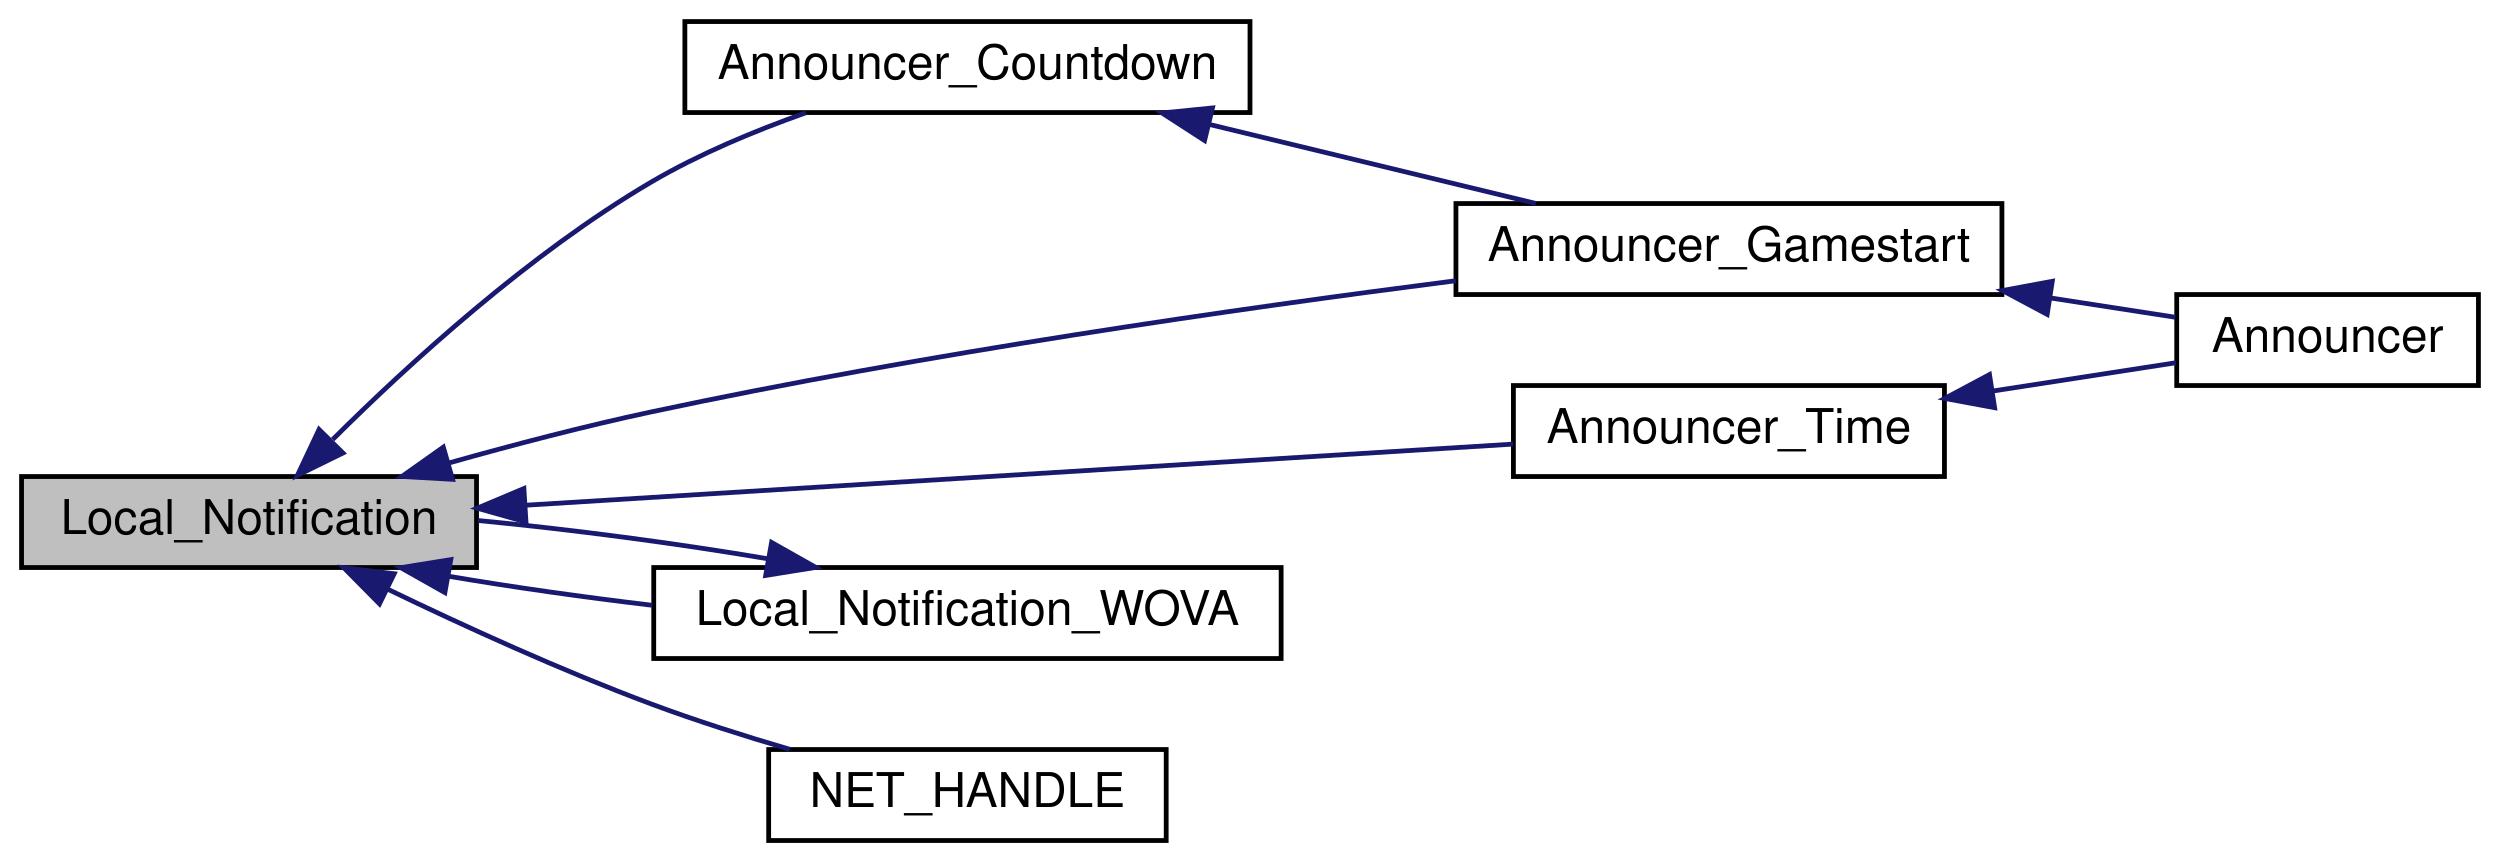
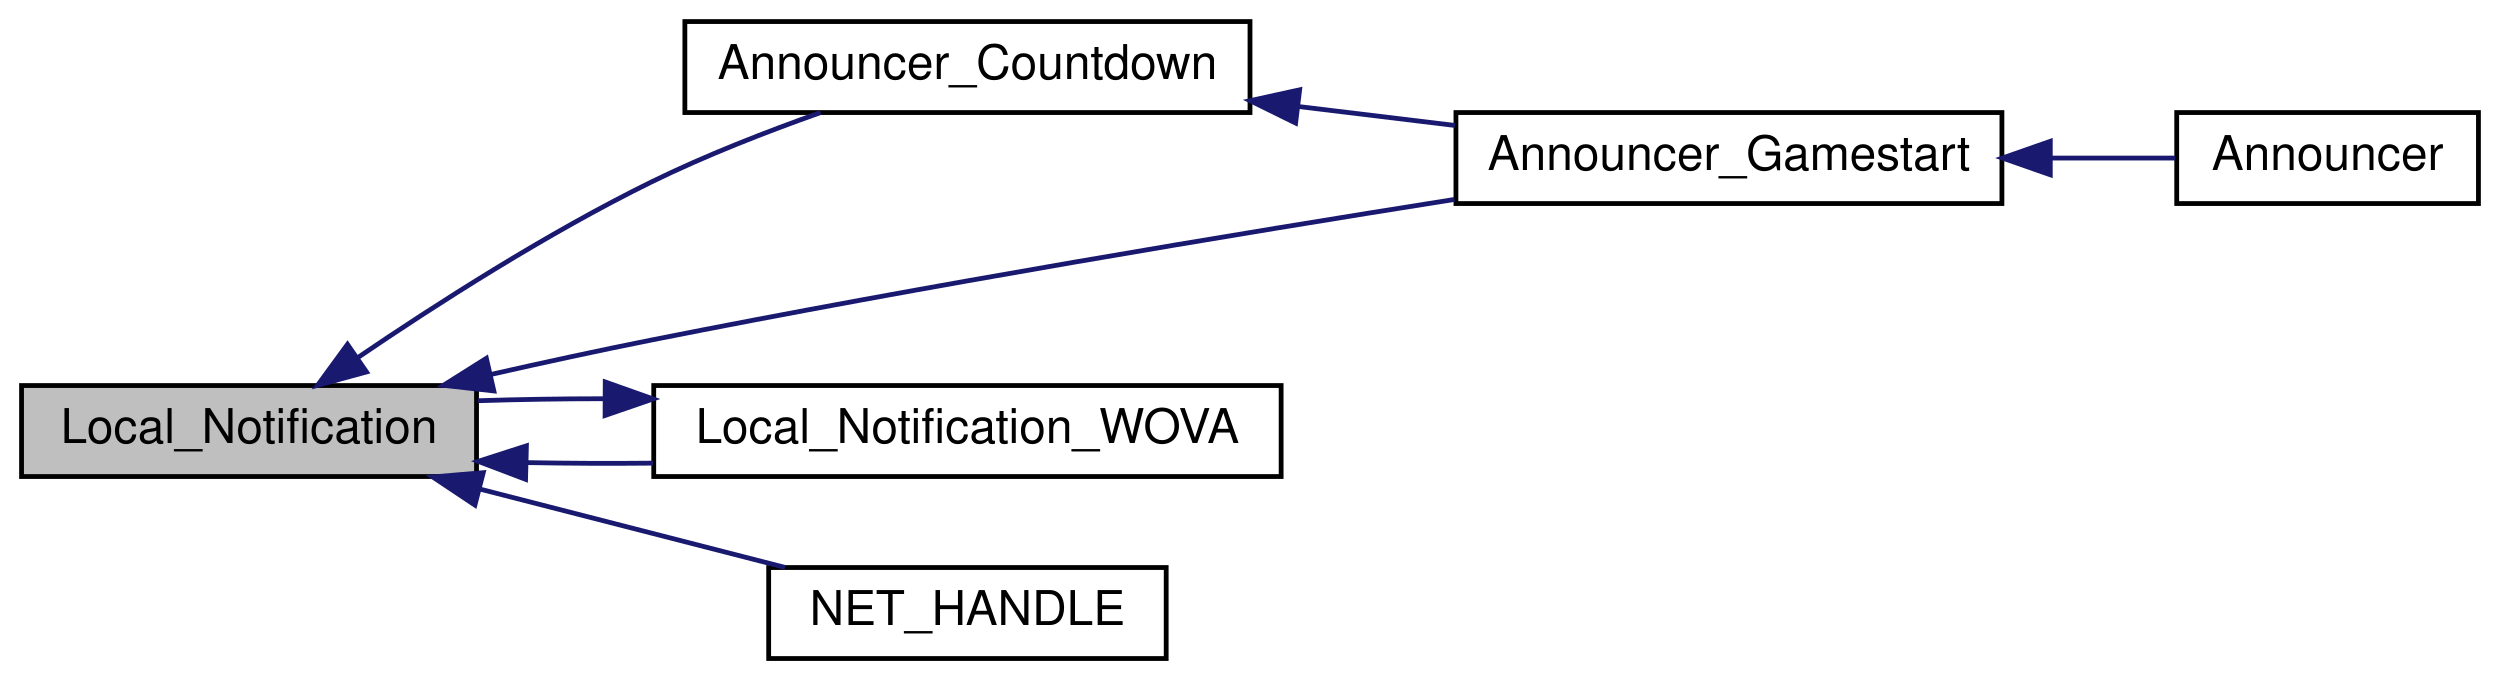
- <svg xmlns="http://www.w3.org/2000/svg" xmlns:xlink="http://www.w3.org/1999/xlink" width="522pt" height="180pt" viewBox="0.00 0.00 522.00 180.00">
-   <g id="graph0" class="graph" transform="scale(1 1) rotate(0) translate(4 176)">
+ <svg xmlns="http://www.w3.org/2000/svg" xmlns:xlink="http://www.w3.org/1999/xlink" width="522pt" height="142pt" viewBox="0.00 0.00 522.00 142.00">
+   <g id="graph0" class="graph" transform="scale(1 1) rotate(0) translate(4 138)">
    <g id="node1" class="node">
-       <polygon fill="#bfbfbf" stroke="black" points="0.5,-57.5 0.5,-76.5 95.5,-76.5 95.5,-57.5 0.5,-57.5" />
-       <text text-anchor="middle" x="48" y="-64.5" font-family="Helvetica,sans-Serif" font-size="10.00">Local_Notification</text>
+       <polygon fill="#bfbfbf" stroke="black" points="0.5,-38.5 0.5,-57.5 95.5,-57.5 95.5,-38.5 0.5,-38.5" />
+       <text text-anchor="middle" x="48" y="-45.5" font-family="Helvetica,sans-Serif" font-size="10.00">Local_Notification</text>
    </g>
    <g id="node2" class="node">
      <g id="a_node2">
        <a xlink:href="../../da/df4/announcer_8qc.html#a0e97f430de68d1ece828f58a7570a460" target="_top" xlink:title="Announcer_Countdown">
-           <polygon fill="none" stroke="black" points="139,-152.5 139,-171.5 257,-171.5 257,-152.5 139,-152.5" />
-           <text text-anchor="middle" x="198" y="-159.5" font-family="Helvetica,sans-Serif" font-size="10.00">Announcer_Countdown</text>
+           <polygon fill="none" stroke="black" points="139,-114.5 139,-133.5 257,-133.5 257,-114.5 139,-114.5" />
+           <text text-anchor="middle" x="198" y="-121.5" font-family="Helvetica,sans-Serif" font-size="10.00">Announcer_Countdown</text>
        </a>
      </g>
    </g>
    <g id="edge1" class="edge">
-       <path fill="none" stroke="midnightblue" d="M65.471,-84.234C81.3,-99.987 106.514,-123.044 132,-138 141.96,-143.845 153.591,-148.681 164.238,-152.443" />
-       <polygon fill="midnightblue" stroke="midnightblue" points="67.607,-81.414 58.097,-76.743 62.618,-86.325 67.607,-81.414" />
+       <path fill="none" stroke="midnightblue" d="M70.621,-63.278C86.968,-74.393 110.238,-89.308 132,-100 143.228,-105.517 156.061,-110.512 167.342,-114.499" />
+       <polygon fill="midnightblue" stroke="midnightblue" points="72.526,-60.339 62.306,-57.544 68.552,-66.102 72.526,-60.339" />
    </g>
    <g id="node3" class="node">
      <g id="a_node3">
        <a xlink:href="../../da/df4/announcer_8qc.html#a6429db50567f691e555d27cb8a1bdb97" target="_top" xlink:title="Announcer_Gamestart">
-           <polygon fill="none" stroke="black" points="300,-114.5 300,-133.5 414,-133.5 414,-114.5 300,-114.5" />
-           <text text-anchor="middle" x="357" y="-121.5" font-family="Helvetica,sans-Serif" font-size="10.00">Announcer_Gamestart</text>
+           <polygon fill="none" stroke="black" points="300,-95.5 300,-114.5 414,-114.5 414,-95.5 300,-95.5" />
+           <text text-anchor="middle" x="357" y="-102.5" font-family="Helvetica,sans-Serif" font-size="10.00">Announcer_Gamestart</text>
        </a>
      </g>
    </g>
    <g id="edge4" class="edge">
-       <path fill="none" stroke="midnightblue" d="M89.783,-79.348C103.151,-83.114 118.134,-87.037 132,-90 188.738,-102.122 254.456,-111.562 299.971,-117.387" />
-       <polygon fill="midnightblue" stroke="midnightblue" points="90.497,-75.911 79.919,-76.517 88.566,-82.64 90.497,-75.911" />
+       <path fill="none" stroke="midnightblue" d="M98.482,-59.813C109.491,-62.306 121.122,-64.834 132,-67 188.867,-78.323 254.285,-89.172 299.683,-96.358" />
+       <polygon fill="midnightblue" stroke="midnightblue" points="99.116,-56.368 88.587,-57.546 97.552,-63.191 99.116,-56.368" />
    </g>
    <g id="node5" class="node">
      <g id="a_node5">
-         <a xlink:href="../../da/df4/announcer_8qc.html#a208f21df98f913db80920e91f35c10b0" target="_top" xlink:title="Announcer_Time">
-           <polygon fill="none" stroke="black" points="312,-76.5 312,-95.5 402,-95.5 402,-76.5 312,-76.5" />
-           <text text-anchor="middle" x="357" y="-83.5" font-family="Helvetica,sans-Serif" font-size="10.00">Announcer_Time</text>
-         </a>
-       </g>
-     </g>
-     <g id="edge5" class="edge">
-       <path fill="none" stroke="midnightblue" d="M105.616,-70.504C165.158,-74.189 257.594,-79.91 311.928,-83.272" />
-       <polygon fill="midnightblue" stroke="midnightblue" points="105.824,-67.01 95.627,-69.886 105.391,-73.997 105.824,-67.01" />
-     </g>
-     <g id="node6" class="node">
-       <g id="a_node6">
        <a xlink:href="../../dc/de5/common_2notifications_2all_8qh.html#ab191ea2d6864d62cf12f82140b351f66" target="_top" xlink:title="glue for networking, forwards to Local_Notification ">
          <polygon fill="none" stroke="black" points="132.5,-38.5 132.5,-57.5 263.5,-57.5 263.5,-38.5 132.5,-38.5" />
          <text text-anchor="middle" x="198" y="-45.5" font-family="Helvetica,sans-Serif" font-size="10.00">Local_Notification_WOVA</text>
        </a>
      </g>
    </g>
-     <g id="edge7" class="edge">
-       <path fill="none" stroke="midnightblue" d="M89.773,-55.661C102.899,-53.43 117.786,-51.319 132.199,-49.616" />
-       <polygon fill="midnightblue" stroke="midnightblue" points="88.892,-52.263 79.666,-57.471 90.126,-59.153 88.892,-52.263" />
+     <g id="edge5" class="edge">
+       <path fill="none" stroke="midnightblue" d="M105.832,-41.414C114.511,-41.245 123.523,-41.207 132.354,-41.298" />
+       <polygon fill="midnightblue" stroke="midnightblue" points="105.735,-37.915 95.828,-41.672 105.915,-44.913 105.735,-37.915" />
    </g>
-     <g id="node7" class="node">
-       <g id="a_node7">
+     <g id="node6" class="node">
+       <g id="a_node6">
        <a xlink:href="../../df/d30/client_2main_8qc.html#a6df675d5ce651f8a28f9d6a958c42b37" target="_top" xlink:title="NET_HANDLE">
          <polygon fill="none" stroke="black" points="156.5,-0.5 156.5,-19.5 239.5,-19.5 239.5,-0.5 156.5,-0.5" />
          <text text-anchor="middle" x="198" y="-7.5" font-family="Helvetica,sans-Serif" font-size="10.00">NET_HANDLE</text>
        </a>
      </g>
    </g>
-     <g id="edge9" class="edge">
-       <path fill="none" stroke="midnightblue" d="M77.045,-52.929C92.931,-45.272 113.308,-35.969 132,-29 141.254,-25.55 151.433,-22.318 160.934,-19.533" />
-       <polygon fill="midnightblue" stroke="midnightblue" points="75.24,-49.915 67.789,-57.448 78.311,-56.205 75.24,-49.915" />
+     <g id="edge7" class="edge">
+       <path fill="none" stroke="midnightblue" d="M96.174,-35.888C116.786,-30.596 140.609,-24.479 159.922,-19.52" />
+       <polygon fill="midnightblue" stroke="midnightblue" points="95.162,-32.534 86.347,-38.411 96.903,-39.314 95.162,-32.534" />
    </g>
    <g id="edge2" class="edge">
-       <path fill="none" stroke="midnightblue" d="M248.447,-150.032C270.448,-144.707 295.994,-138.524 316.667,-133.52" />
-       <polygon fill="midnightblue" stroke="midnightblue" points="247.514,-146.657 238.618,-152.411 249.16,-153.46 247.514,-146.657" />
+       <path fill="none" stroke="midnightblue" d="M266.97,-115.774C277.923,-114.449 289.154,-113.09 299.791,-111.802" />
+       <polygon fill="midnightblue" stroke="midnightblue" points="266.522,-112.303 257.015,-116.979 267.363,-119.252 266.522,-112.303" />
    </g>
    <g id="node4" class="node">
      <g id="a_node4">
        <a xlink:href="../../df/d71/announcer_8qh.html#abb5b4637e37634b1b1ccc43540b8b369" target="_top" xlink:title="Announcer">
          <polygon fill="none" stroke="black" points="450.5,-95.5 450.5,-114.5 513.5,-114.5 513.5,-95.5 450.5,-95.5" />
          <text text-anchor="middle" x="482" y="-102.5" font-family="Helvetica,sans-Serif" font-size="10.00">Announcer</text>
        </a>
      </g>
    </g>
    <g id="edge3" class="edge">
-       <path fill="none" stroke="midnightblue" d="M424.021,-113.802C433.15,-112.391 442.146,-111.002 450.197,-109.758" />
-       <polygon fill="midnightblue" stroke="midnightblue" points="423.449,-110.348 414.101,-115.334 424.518,-117.266 423.449,-110.348" />
+       <path fill="none" stroke="midnightblue" d="M424.312,-105C433.342,-105 442.232,-105 450.197,-105" />
+       <polygon fill="midnightblue" stroke="midnightblue" points="424.101,-101.5 414.101,-105 424.101,-108.5 424.101,-101.5" />
    </g>
    <g id="edge6" class="edge">
-       <path fill="none" stroke="midnightblue" d="M411.976,-94.338C425.116,-96.368 438.721,-98.469 450.344,-100.264" />
-       <polygon fill="midnightblue" stroke="midnightblue" points="412.476,-90.874 402.058,-92.806 411.407,-97.791 412.476,-90.874" />
-     </g>
-     <g id="edge8" class="edge">
-       <path fill="none" stroke="midnightblue" d="M156.338,-59.32C137.603,-62.508 115.264,-65.452 95.828,-67.316" />
-       <polygon fill="midnightblue" stroke="midnightblue" points="157.108,-62.738 166.334,-57.529 155.874,-55.848 157.108,-62.738" />
+       <path fill="none" stroke="midnightblue" d="M122.225,-54.75C113.234,-54.742 104.258,-54.602 95.828,-54.328" />
+       <polygon fill="midnightblue" stroke="midnightblue" points="122.371,-58.249 132.354,-54.702 122.338,-51.249 122.371,-58.249" />
    </g>
  </g>
</svg>
